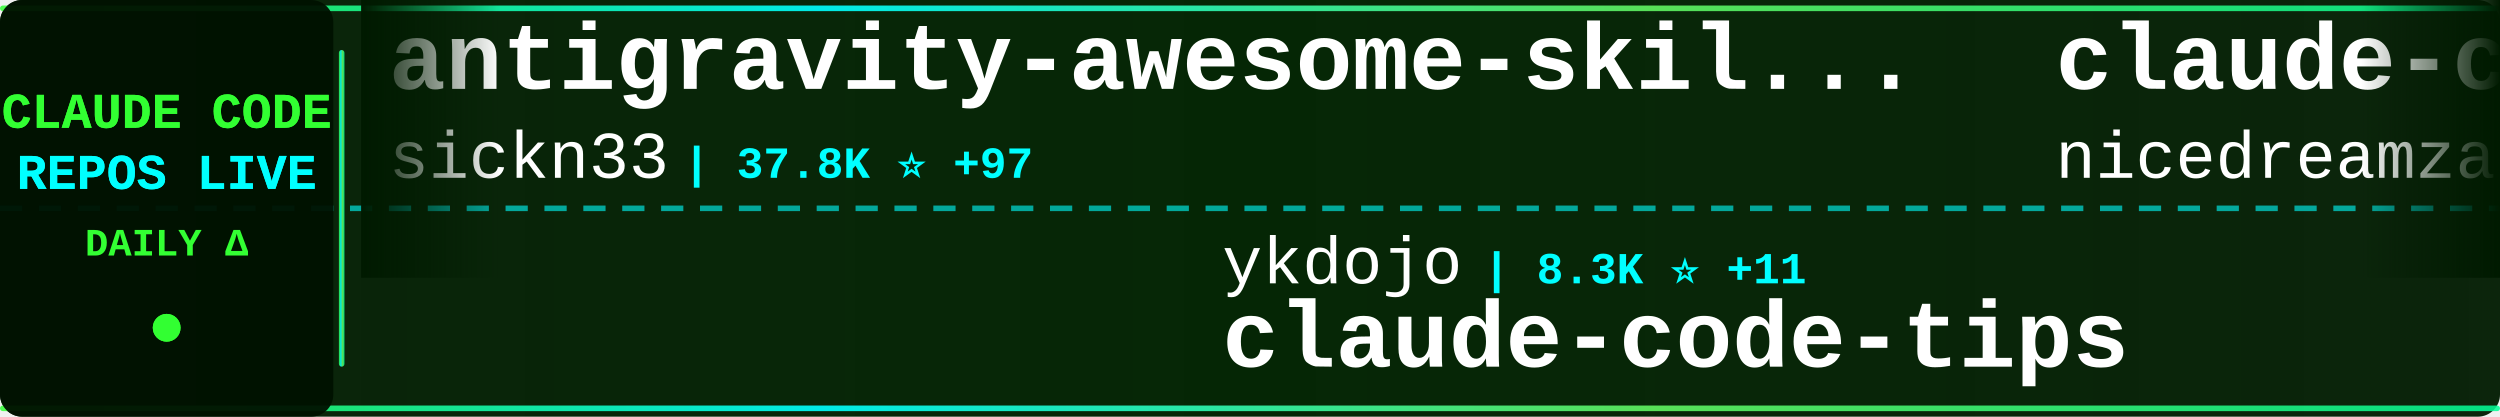
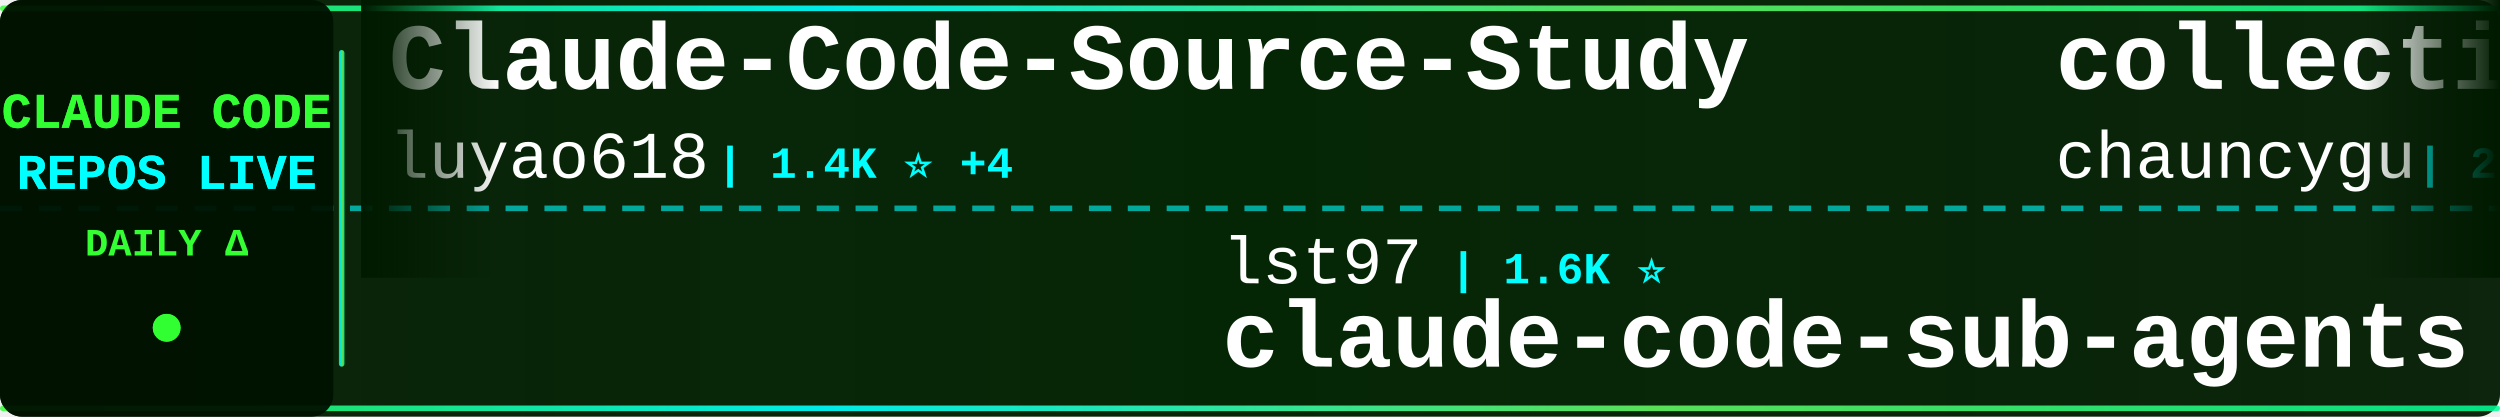
<svg xmlns="http://www.w3.org/2000/svg" width="900" height="150">
  <defs>
    <linearGradient id="tickerBg" x1="0%" y1="0%" x2="100%" y2="0%">
      <stop offset="0%" style="stop-color:#001a00;stop-opacity:0.95" />
      <stop offset="50%" style="stop-color:#002200;stop-opacity:0.98" />
      <stop offset="100%" style="stop-color:#001a00;stop-opacity:0.95" />
    </linearGradient>
    <linearGradient id="borderGrad" x1="0%" y1="0%" x2="100%" y2="0%">
      <stop offset="0%" style="stop-color:#33ff33;stop-opacity:0.85">
        <animate attributeName="stop-opacity" values="0.85;1;0.85" dur="2s" repeatCount="indefinite" />
      </stop>
      <stop offset="33%" style="stop-color:#00ffff;stop-opacity:0.9">
        <animate attributeName="stop-opacity" values="0.9;1;0.9" dur="2.2s" repeatCount="indefinite" />
      </stop>
      <stop offset="66%" style="stop-color:#66ff66;stop-opacity:0.85">
        <animate attributeName="stop-opacity" values="0.85;1;0.85" dur="1.8s" repeatCount="indefinite" />
      </stop>
      <stop offset="100%" style="stop-color:#00ff99;stop-opacity:0.85">
        <animate attributeName="stop-opacity" values="0.85;1;0.85" dur="2s" repeatCount="indefinite" />
      </stop>
    </linearGradient>
    <filter id="textGlow">
      <feGaussianBlur stdDeviation="0.1" result="coloredBlur" />
      <feMerge>
        <feMergeNode in="coloredBlur" />
        <feMergeNode in="SourceGraphic" />
      </feMerge>
    </filter>
    <filter id="metricGlow">
      <feGaussianBlur stdDeviation="0.2" result="coloredBlur" />
      <feMerge>
        <feMergeNode in="coloredBlur" />
        <feMergeNode in="SourceGraphic" />
      </feMerge>
    </filter>
    <linearGradient id="leftFade" x1="0%" y1="0%" x2="100%" y2="0%">
      <stop offset="0%" style="stop-color:#001a00;stop-opacity:1" />
      <stop offset="100%" style="stop-color:#001a00;stop-opacity:0" />
    </linearGradient>
    <linearGradient id="rightFade" x1="0%" y1="0%" x2="100%" y2="0%">
      <stop offset="0%" style="stop-color:#001a00;stop-opacity:0" />
      <stop offset="100%" style="stop-color:#001a00;stop-opacity:1" />
    </linearGradient>
  </defs>
  <rect width="900" height="150" fill="url(#tickerBg)" rx="8" />
  <rect x="0" y="2" width="900" height="2" fill="url(#borderGrad)" rx="1" />
  <rect x="0" y="146" width="900" height="2" fill="url(#borderGrad)" rx="1" />
  <line x1="0" y1="75" x2="900" y2="75" stroke="#00ffff" stroke-width="2" stroke-dasharray="8 6" opacity="0.6" />
  <rect x="0" y="0" width="120" height="150" fill="#001100" opacity="0.95" rx="8" />
  <text x="60" y="46" font-family="'Courier New', monospace" font-size="18" font-weight="bold" fill="#33ff33" text-anchor="middle" filter="url(#textGlow)">
    CLAUDE CODE
  </text>
  <text x="60" y="68" font-family="'Courier New', monospace" font-size="18" font-weight="bold" fill="#00ffff" text-anchor="middle" filter="url(#textGlow)">
    REPOS LIVE
  </text>
  <text x="60" y="92" font-family="'Courier New', monospace" font-size="14" font-weight="bold" fill="#33ff33" text-anchor="middle">
    DAILY Δ
  </text>
  <circle cx="60" cy="118" r="5" fill="#33ff33" filter="url(#metricGlow)">
    <animate attributeName="r" values="4;6;4" dur="1.5s" repeatCount="indefinite" />
    <animate attributeName="opacity" values="0.6;1;0.6" dur="1.5s" repeatCount="indefinite" />
  </circle>
  <rect x="122" y="18" width="2" height="114" fill="url(#borderGrad)" rx="1" />
  <clipPath id="tickerClip">
    <rect x="130" y="0" width="770" height="150" />
  </clipPath>
  <g clip-path="url(#tickerClip)">
    <g id="tickerItems">
      <animateTransform attributeName="transform" attributeType="XML" type="translate" from="0 0" to="-3000 0" dur="54s" repeatCount="indefinite" />
      <g transform="translate(0, 0)">
-         <text x="140" y="32" font-family="'Courier New', monospace" font-size="34" font-weight="bold" fill="#ffffff">antigravity-awesome-skil...</text>
-         <text x="140" y="64" font-family="'Courier New', monospace" font-size="24" font-weight="normal" fill="#ffffff" opacity="1.0">sickn33</text>
-         <text x="246" y="64" font-family="'Courier New', monospace" font-size="16" font-weight="bold" fill="#00ffff"> | 37.8K ⭐ +97</text>
+         <text x="140" y="32" font-family="'Courier New', monospace" font-size="34" font-weight="bold" fill="#ffffff">Claude-Code-Source-Study</text>
+         <text x="140" y="64" font-family="'Courier New', monospace" font-size="24" font-weight="normal" fill="#ffffff" opacity="1.0">luyao618</text>
+         <text x="258" y="64" font-family="'Courier New', monospace" font-size="16" font-weight="bold" fill="#00ffff"> | 1.4K ⭐ +4</text>
      </g>
      <g transform="translate(300, 0)">
-         <text x="140" y="102" font-family="'Courier New', monospace" font-size="24" font-weight="normal" fill="#ffffff" opacity="1.0">ykdojo</text>
-         <text x="234" y="102" font-family="'Courier New', monospace" font-size="16" font-weight="bold" fill="#00ffff"> | 8.3K ⭐ +11</text>
-         <text x="140" y="132" font-family="'Courier New', monospace" font-size="34" font-weight="bold" fill="#ffffff">claude-code-tips</text>
+         <text x="140" y="102" font-family="'Courier New', monospace" font-size="24" font-weight="normal" fill="#ffffff" opacity="1.0">lst97</text>
+         <text x="222" y="102" font-family="'Courier New', monospace" font-size="16" font-weight="bold" fill="#00ffff"> | 1.6K ⭐</text>
+         <text x="140" y="132" font-family="'Courier New', monospace" font-size="34" font-weight="bold" fill="#ffffff">claude-code-sub-agents</text>
      </g>
      <g transform="translate(600, 0)">
-         <text x="140" y="32" font-family="'Courier New', monospace" font-size="34" font-weight="bold" fill="#ffffff">claude-code-local</text>
-         <text x="140" y="64" font-family="'Courier New', monospace" font-size="24" font-weight="normal" fill="#ffffff" opacity="1.0">nicedreamzapp</text>
-         <text x="318" y="64" font-family="'Courier New', monospace" font-size="16" font-weight="bold" fill="#00ffff"> | 2.6K ⭐ +3</text>
+         <text x="140" y="32" font-family="'Courier New', monospace" font-size="34" font-weight="bold" fill="#ffffff">collection-claude-code-s...</text>
+         <text x="140" y="64" font-family="'Courier New', monospace" font-size="24" font-weight="normal" fill="#ffffff" opacity="1.0">chauncygu</text>
+         <text x="270" y="64" font-family="'Courier New', monospace" font-size="16" font-weight="bold" fill="#00ffff"> | 2.5K ⭐ +7</text>
      </g>
      <g transform="translate(900, 0)">
-         <text x="140" y="102" font-family="'Courier New', monospace" font-size="24" font-weight="normal" fill="#ffffff" opacity="1.0">liuup</text>
-         <text x="222" y="102" font-family="'Courier New', monospace" font-size="16" font-weight="bold" fill="#00ffff"> | 2.5K ⭐ +23</text>
-         <text x="140" y="132" font-family="'Courier New', monospace" font-size="34" font-weight="bold" fill="#ffffff">claude-code-analysis</text>
+         <text x="140" y="102" font-family="'Courier New', monospace" font-size="24" font-weight="normal" fill="#ffffff" opacity="1.0">zebbern</text>
+         <text x="246" y="102" font-family="'Courier New', monospace" font-size="16" font-weight="bold" fill="#00ffff"> | 4.1K ⭐ +5</text>
+         <text x="140" y="132" font-family="'Courier New', monospace" font-size="34" font-weight="bold" fill="#ffffff">claude-code-guide</text>
      </g>
      <g transform="translate(1200, 0)">
-         <text x="140" y="32" font-family="'Courier New', monospace" font-size="34" font-weight="bold" fill="#ffffff">claude-code-system-promp...</text>
-         <text x="140" y="64" font-family="'Courier New', monospace" font-size="24" font-weight="normal" fill="#ffffff" opacity="1.0">Piebald-AI</text>
-         <text x="282" y="64" font-family="'Courier New', monospace" font-size="16" font-weight="bold" fill="#00ffff"> | 10.3K ⭐ +31</text>
+         <text x="140" y="32" font-family="'Courier New', monospace" font-size="34" font-weight="bold" fill="#ffffff">claude-code-guide</text>
+         <text x="140" y="64" font-family="'Courier New', monospace" font-size="24" font-weight="normal" fill="#ffffff" opacity="1.0">Cranot</text>
+         <text x="234" y="64" font-family="'Courier New', monospace" font-size="16" font-weight="bold" fill="#00ffff"> | 2.7K ⭐ +4</text>
      </g>
      <g transform="translate(1500, 0)">
-         <text x="140" y="102" font-family="'Courier New', monospace" font-size="24" font-weight="normal" fill="#ffffff" opacity="1.0">sugyan</text>
-         <text x="234" y="102" font-family="'Courier New', monospace" font-size="16" font-weight="bold" fill="#00ffff"> | 1.1K ⭐ +5</text>
-         <text x="140" y="132" font-family="'Courier New', monospace" font-size="34" font-weight="bold" fill="#ffffff">claude-code-webui</text>
+         <text x="140" y="102" font-family="'Courier New', monospace" font-size="24" font-weight="normal" fill="#ffffff" opacity="1.0">JrCx7scC</text>
+         <text x="258" y="102" font-family="'Courier New', monospace" font-size="16" font-weight="bold" fill="#00ffff"> | 368 ⭐</text>
+         <text x="140" y="132" font-family="'Courier New', monospace" font-size="34" font-weight="bold" fill="#ffffff">claude-code-source</text>
      </g>
      <g transform="translate(1800, 0)">
-         <text x="140" y="32" font-family="'Courier New', monospace" font-size="34" font-weight="bold" fill="#ffffff">everything-claude-code</text>
-         <text x="140" y="64" font-family="'Courier New', monospace" font-size="24" font-weight="normal" fill="#ffffff" opacity="1.0">affaan-m</text>
-         <text x="258" y="64" font-family="'Courier New', monospace" font-size="16" font-weight="bold" fill="#00ffff"> | 185.4K ⭐ +1.1K</text>
+         <text x="140" y="32" font-family="'Courier New', monospace" font-size="34" font-weight="bold" fill="#ffffff">ralph</text>
+         <text x="140" y="64" font-family="'Courier New', monospace" font-size="24" font-weight="normal" fill="#ffffff" opacity="1.0">snarktank</text>
+         <text x="270" y="64" font-family="'Courier New', monospace" font-size="16" font-weight="bold" fill="#00ffff"> | 19.2K ⭐ +43</text>
      </g>
      <g transform="translate(2100, 0)">
-         <text x="140" y="102" font-family="'Courier New', monospace" font-size="24" font-weight="normal" fill="#ffffff" opacity="1.0">Pimzino</text>
-         <text x="246" y="102" font-family="'Courier New', monospace" font-size="16" font-weight="bold" fill="#00ffff"> | 3.7K ⭐ +2</text>
-         <text x="140" y="132" font-family="'Courier New', monospace" font-size="34" font-weight="bold" fill="#ffffff">claude-code-spec-workflo...</text>
-       </g>
-       <g transform="translate(2400, 0)">
-         <text x="140" y="32" font-family="'Courier New', monospace" font-size="34" font-weight="bold" fill="#ffffff">ClaudeCodeAgents</text>
-         <text x="140" y="64" font-family="'Courier New', monospace" font-size="24" font-weight="normal" fill="#ffffff" opacity="1.0">darcyegb</text>
-         <text x="258" y="64" font-family="'Courier New', monospace" font-size="16" font-weight="bold" fill="#00ffff"> | 696 ⭐</text>
-       </g>
-       <g transform="translate(2700, 0)">
        <text x="140" y="102" font-family="'Courier New', monospace" font-size="24" font-weight="normal" fill="#ffffff" opacity="1.0">KPR111</text>
        <text x="234" y="102" font-family="'Courier New', monospace" font-size="16" font-weight="bold" fill="#00ffff"> | 17 ⭐</text>
        <text x="140" y="132" font-family="'Courier New', monospace" font-size="34" font-weight="bold" fill="#ffffff">Claude-Code</text>
      </g>
+       <g transform="translate(2400, 0)">
+         <text x="140" y="32" font-family="'Courier New', monospace" font-size="34" font-weight="bold" fill="#ffffff">claude-code-sourcemap</text>
+         <text x="140" y="64" font-family="'Courier New', monospace" font-size="24" font-weight="normal" fill="#ffffff" opacity="1.0">ChinaSiro</text>
+         <text x="270" y="64" font-family="'Courier New', monospace" font-size="16" font-weight="bold" fill="#00ffff"> | 9.2K ⭐ +7</text>
+       </g>
+       <g transform="translate(2700, 0)">
+         <text x="140" y="102" font-family="'Courier New', monospace" font-size="24" font-weight="normal" fill="#ffffff" opacity="1.0">repowise-dev</text>
+         <text x="306" y="102" font-family="'Courier New', monospace" font-size="16" font-weight="bold" fill="#00ffff"> | 1.0K ⭐ +2</text>
+         <text x="140" y="132" font-family="'Courier New', monospace" font-size="34" font-weight="bold" fill="#ffffff">claude-code-prompts</text>
+       </g>
      <g transform="translate(3000, 0)">
-         <text x="140" y="32" font-family="'Courier New', monospace" font-size="34" font-weight="bold" fill="#ffffff">antigravity-awesome-skil...</text>
-         <text x="140" y="64" font-family="'Courier New', monospace" font-size="24" font-weight="normal" fill="#ffffff" opacity="1.0">sickn33</text>
-         <text x="246" y="64" font-family="'Courier New', monospace" font-size="16" font-weight="bold" fill="#00ffff"> | 37.8K ⭐ +97</text>
+         <text x="140" y="32" font-family="'Courier New', monospace" font-size="34" font-weight="bold" fill="#ffffff">Claude-Code-Source-Study</text>
+         <text x="140" y="64" font-family="'Courier New', monospace" font-size="24" font-weight="normal" fill="#ffffff" opacity="1.0">luyao618</text>
+         <text x="258" y="64" font-family="'Courier New', monospace" font-size="16" font-weight="bold" fill="#00ffff"> | 1.4K ⭐ +4</text>
      </g>
      <g transform="translate(3300, 0)">
-         <text x="140" y="102" font-family="'Courier New', monospace" font-size="24" font-weight="normal" fill="#ffffff" opacity="1.0">ykdojo</text>
-         <text x="234" y="102" font-family="'Courier New', monospace" font-size="16" font-weight="bold" fill="#00ffff"> | 8.3K ⭐ +11</text>
-         <text x="140" y="132" font-family="'Courier New', monospace" font-size="34" font-weight="bold" fill="#ffffff">claude-code-tips</text>
+         <text x="140" y="102" font-family="'Courier New', monospace" font-size="24" font-weight="normal" fill="#ffffff" opacity="1.0">lst97</text>
+         <text x="222" y="102" font-family="'Courier New', monospace" font-size="16" font-weight="bold" fill="#00ffff"> | 1.6K ⭐</text>
+         <text x="140" y="132" font-family="'Courier New', monospace" font-size="34" font-weight="bold" fill="#ffffff">claude-code-sub-agents</text>
      </g>
      <g transform="translate(3600, 0)">
-         <text x="140" y="32" font-family="'Courier New', monospace" font-size="34" font-weight="bold" fill="#ffffff">claude-code-local</text>
-         <text x="140" y="64" font-family="'Courier New', monospace" font-size="24" font-weight="normal" fill="#ffffff" opacity="1.0">nicedreamzapp</text>
-         <text x="318" y="64" font-family="'Courier New', monospace" font-size="16" font-weight="bold" fill="#00ffff"> | 2.6K ⭐ +3</text>
+         <text x="140" y="32" font-family="'Courier New', monospace" font-size="34" font-weight="bold" fill="#ffffff">collection-claude-code-s...</text>
+         <text x="140" y="64" font-family="'Courier New', monospace" font-size="24" font-weight="normal" fill="#ffffff" opacity="1.0">chauncygu</text>
+         <text x="270" y="64" font-family="'Courier New', monospace" font-size="16" font-weight="bold" fill="#00ffff"> | 2.5K ⭐ +7</text>
      </g>
      <g transform="translate(3900, 0)">
-         <text x="140" y="102" font-family="'Courier New', monospace" font-size="24" font-weight="normal" fill="#ffffff" opacity="1.0">liuup</text>
-         <text x="222" y="102" font-family="'Courier New', monospace" font-size="16" font-weight="bold" fill="#00ffff"> | 2.5K ⭐ +23</text>
-         <text x="140" y="132" font-family="'Courier New', monospace" font-size="34" font-weight="bold" fill="#ffffff">claude-code-analysis</text>
+         <text x="140" y="102" font-family="'Courier New', monospace" font-size="24" font-weight="normal" fill="#ffffff" opacity="1.0">zebbern</text>
+         <text x="246" y="102" font-family="'Courier New', monospace" font-size="16" font-weight="bold" fill="#00ffff"> | 4.1K ⭐ +5</text>
+         <text x="140" y="132" font-family="'Courier New', monospace" font-size="34" font-weight="bold" fill="#ffffff">claude-code-guide</text>
      </g>
    </g>
  </g>
  <rect x="130" y="0" width="50" height="100" fill="url(#leftFade)" />
  <rect x="850" y="0" width="50" height="100" fill="url(#rightFade)" />
</svg>
